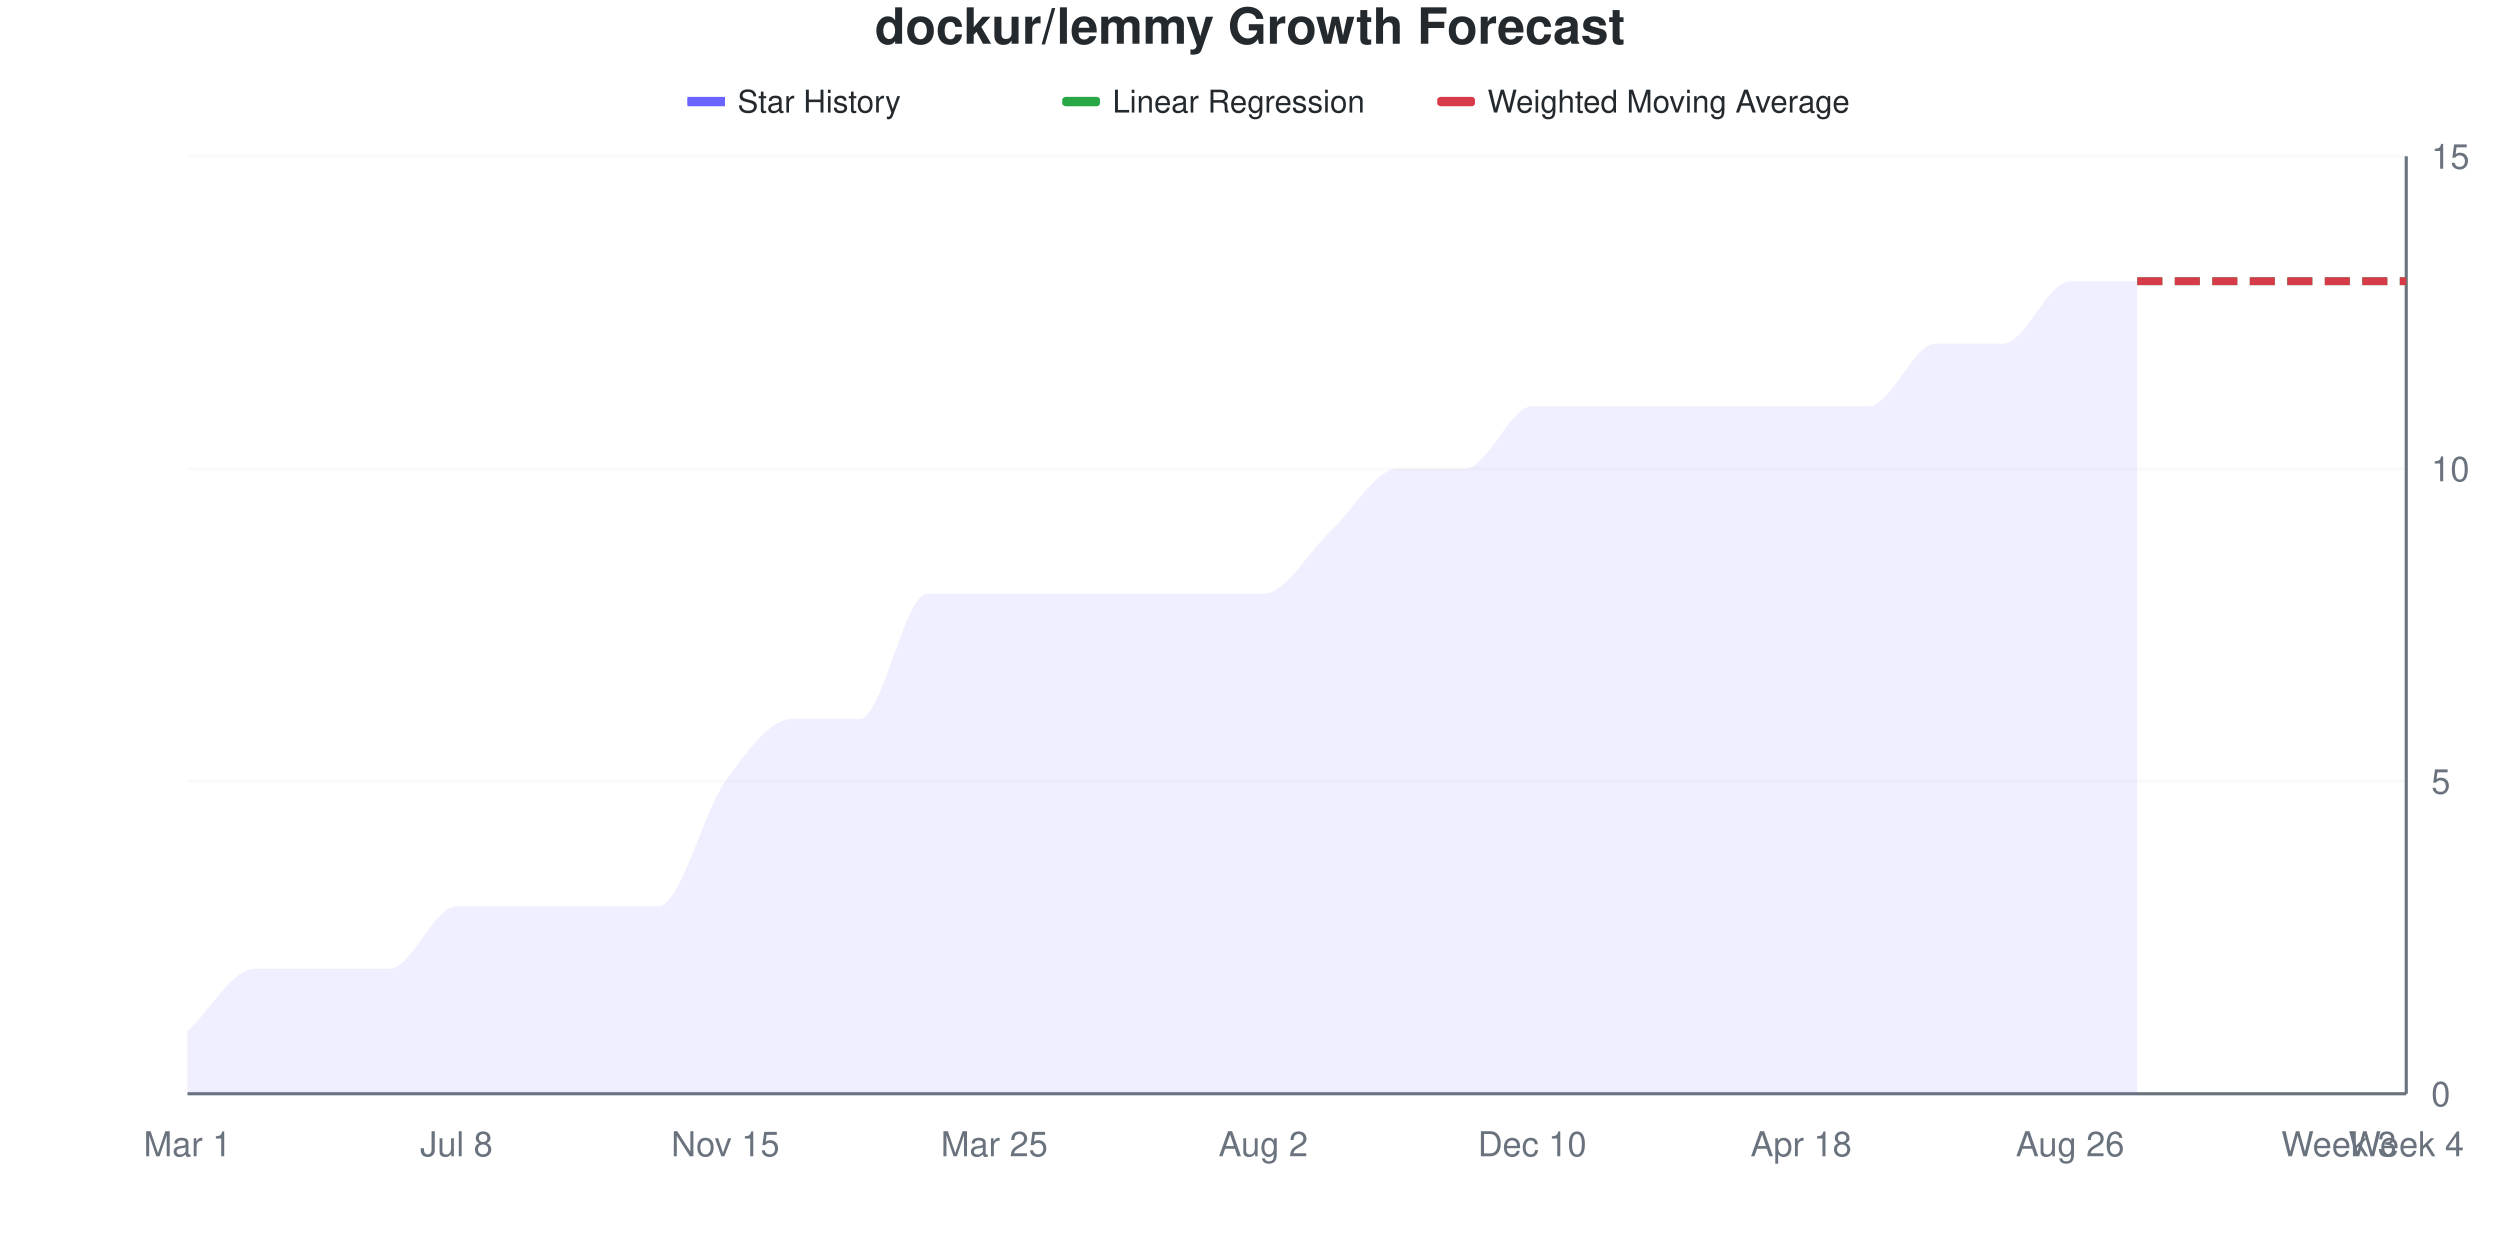
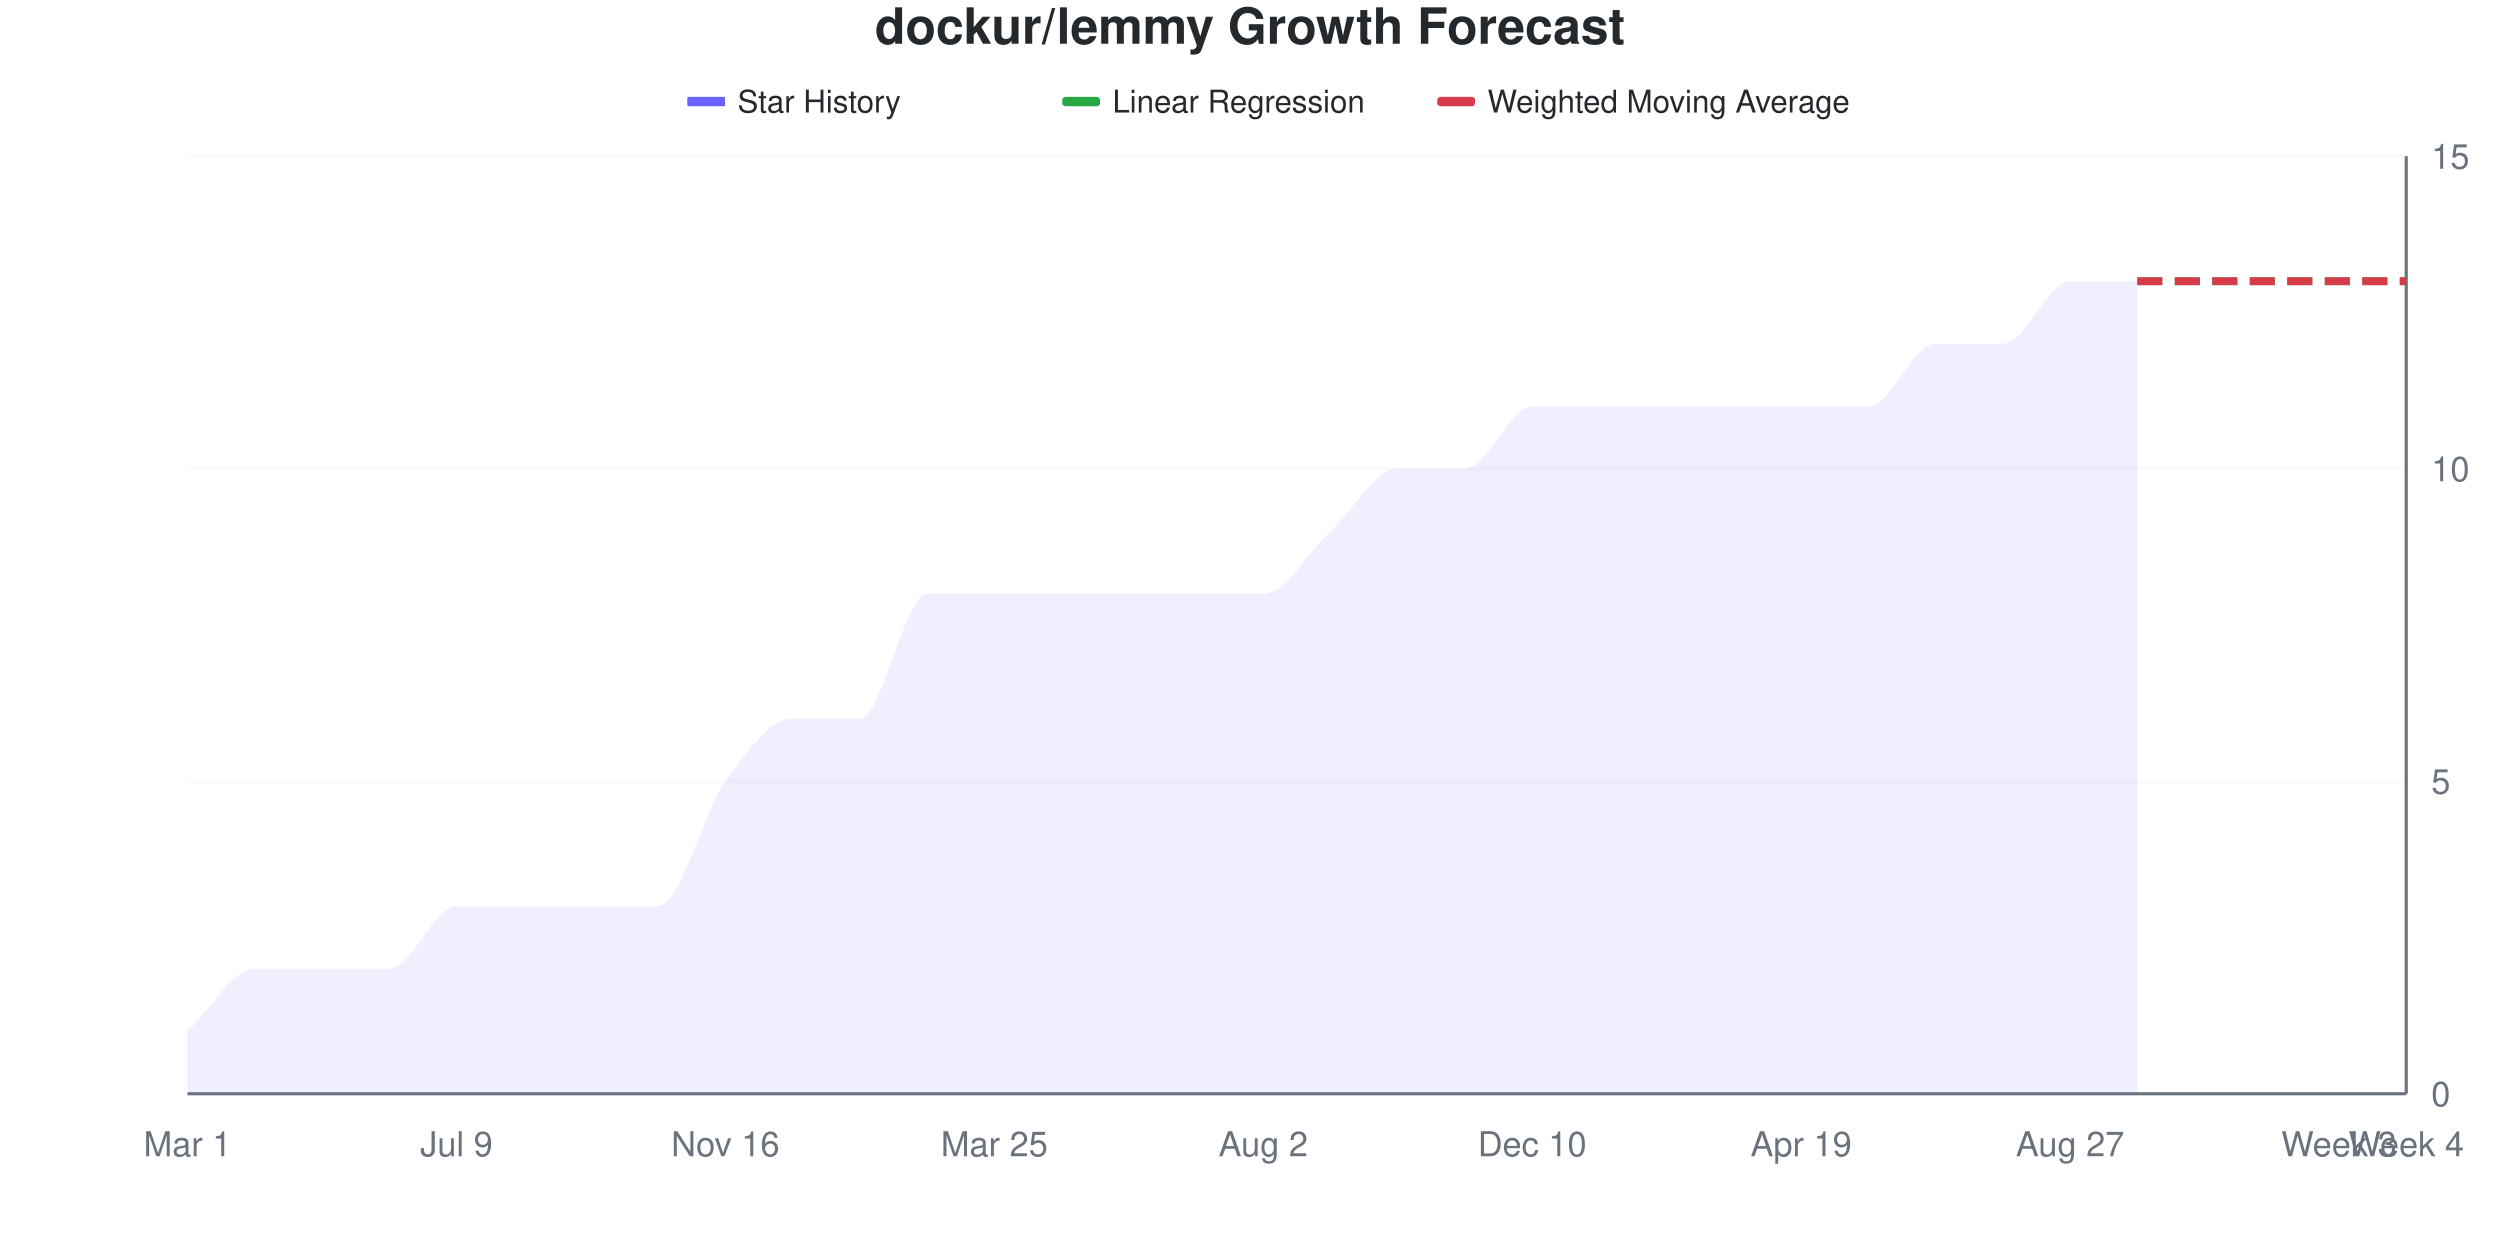
<svg xmlns="http://www.w3.org/2000/svg" viewBox="0 0 800 400" width="800" height="400">
  <style>
    @keyframes drawLine {
      to { stroke-dashoffset: 0; }
    }
    @keyframes fadeInPoint {
      from { opacity: 0; }
      to { opacity: 1; }
    }
    .data-line-0 {
      stroke-dasharray: 1132;
      stroke-dashoffset: 1132;
      animation: drawLine 2s ease-out forwards;
    }
    .data-point {
      opacity: 0;
      animation: fadeInPoint 0.5s ease-out forwards;
    }
    .chart-bg { fill: #fff; }
    .chart-text { fill: #24292e; }
    .chart-muted { fill: #6a737d; }
    .chart-grid { stroke: #eee; }
    .chart-axis { stroke: #6a737d; }
    @media (prefers-color-scheme: dark) {
      .chart-bg { fill: #0d1117; }
      .chart-text { fill: #e6edf3; }
      .chart-muted { fill: #8b949e; }
      .chart-grid { stroke: #21262d; }
      .chart-axis { stroke: #8b949e; }
    }
  </style>
  <rect width="800" height="400" class="chart-bg" />
  <text x="400" y="14" text-anchor="middle" class="chart-text" font-size="16" font-weight="bold" font-family="-apple-system, BlinkMacSystemFont, 'Segoe UI', Helvetica, Arial, sans-serif">dockur/lemmy Growth Forecast</text>
  <g class="legend">
    <rect x="220" y="31" width="12" height="3" fill="#6b63ff" />
    <line x1="220" y1="32.5" x2="232" y2="32.5" stroke="#6b63ff" stroke-width="2" />
    <text x="236" y="36" class="chart-text" font-size="10" font-family="-apple-system, BlinkMacSystemFont, 'Segoe UI', Helvetica, Arial, sans-serif">Star History</text>
    <rect x="340" y="31" width="12" height="3" fill="#28a745" rx="1" />
    <line x1="340" y1="32.5" x2="352" y2="32.5" stroke="#28a745" stroke-width="2" stroke-dasharray="4,2" />
    <text x="356" y="36" class="chart-text" font-size="10" font-family="-apple-system, BlinkMacSystemFont, 'Segoe UI', Helvetica, Arial, sans-serif">Linear Regression</text>
    <rect x="460" y="31" width="12" height="3" fill="#d73a49" rx="1" />
    <line x1="460" y1="32.5" x2="472" y2="32.5" stroke="#d73a49" stroke-width="2" stroke-dasharray="4,2" />
    <text x="476" y="36" class="chart-text" font-size="10" font-family="-apple-system, BlinkMacSystemFont, 'Segoe UI', Helvetica, Arial, sans-serif">Weighted Moving Average</text>
  </g>
  <g class="grid">
    <line x1="60" y1="350" x2="770" y2="350" class="chart-grid" stroke-opacity="0.3" />
    <text x="778" y="354" text-anchor="start" class="chart-muted" font-size="11" font-family="-apple-system, BlinkMacSystemFont, 'Segoe UI', Helvetica, Arial, sans-serif">0</text>
    <line x1="60" y1="250" x2="770" y2="250" class="chart-grid" stroke-opacity="0.3" />
    <text x="778" y="254" text-anchor="start" class="chart-muted" font-size="11" font-family="-apple-system, BlinkMacSystemFont, 'Segoe UI', Helvetica, Arial, sans-serif">5</text>
    <line x1="60" y1="150" x2="770" y2="150" class="chart-grid" stroke-opacity="0.3" />
    <text x="778" y="154" text-anchor="start" class="chart-muted" font-size="11" font-family="-apple-system, BlinkMacSystemFont, 'Segoe UI', Helvetica, Arial, sans-serif">10</text>
    <line x1="60" y1="50" x2="770" y2="50" class="chart-grid" stroke-opacity="0.3" />
    <text x="778" y="54" text-anchor="start" class="chart-muted" font-size="11" font-family="-apple-system, BlinkMacSystemFont, 'Segoe UI', Helvetica, Arial, sans-serif">15</text>
  </g>
  <g class="milestones">
    
  </g>
  <g class="x-axis">
    <text x="60" y="370" text-anchor="middle" class="chart-muted" font-size="11" font-family="-apple-system, BlinkMacSystemFont, 'Segoe UI', Helvetica, Arial, sans-serif">Mar 1</text>
-     <text x="146.061" y="370" text-anchor="middle" class="chart-muted" font-size="11" font-family="-apple-system, BlinkMacSystemFont, 'Segoe UI', Helvetica, Arial, sans-serif">Jul 8</text>
-     <text x="232.121" y="370" text-anchor="middle" class="chart-muted" font-size="11" font-family="-apple-system, BlinkMacSystemFont, 'Segoe UI', Helvetica, Arial, sans-serif">Nov 15</text>
+     <text x="146.061" y="370" text-anchor="middle" class="chart-muted" font-size="11" font-family="-apple-system, BlinkMacSystemFont, 'Segoe UI', Helvetica, Arial, sans-serif">Jul 9</text>
+     <text x="232.121" y="370" text-anchor="middle" class="chart-muted" font-size="11" font-family="-apple-system, BlinkMacSystemFont, 'Segoe UI', Helvetica, Arial, sans-serif">Nov 16</text>
    <text x="318.182" y="370" text-anchor="middle" class="chart-muted" font-size="11" font-family="-apple-system, BlinkMacSystemFont, 'Segoe UI', Helvetica, Arial, sans-serif">Mar 25</text>
    <text x="404.242" y="370" text-anchor="middle" class="chart-muted" font-size="11" font-family="-apple-system, BlinkMacSystemFont, 'Segoe UI', Helvetica, Arial, sans-serif">Aug 2</text>
    <text x="490.303" y="370" text-anchor="middle" class="chart-muted" font-size="11" font-family="-apple-system, BlinkMacSystemFont, 'Segoe UI', Helvetica, Arial, sans-serif">Dec 10</text>
-     <text x="576.364" y="370" text-anchor="middle" class="chart-muted" font-size="11" font-family="-apple-system, BlinkMacSystemFont, 'Segoe UI', Helvetica, Arial, sans-serif">Apr 18</text>
-     <text x="662.424" y="370" text-anchor="middle" class="chart-muted" font-size="11" font-family="-apple-system, BlinkMacSystemFont, 'Segoe UI', Helvetica, Arial, sans-serif">Aug 26</text>
+     <text x="576.364" y="370" text-anchor="middle" class="chart-muted" font-size="11" font-family="-apple-system, BlinkMacSystemFont, 'Segoe UI', Helvetica, Arial, sans-serif">Apr 19</text>
+     <text x="662.424" y="370" text-anchor="middle" class="chart-muted" font-size="11" font-family="-apple-system, BlinkMacSystemFont, 'Segoe UI', Helvetica, Arial, sans-serif">Aug 27</text>
    <text x="748.485" y="370" text-anchor="middle" class="chart-muted" font-size="11" font-family="-apple-system, BlinkMacSystemFont, 'Segoe UI', Helvetica, Arial, sans-serif">Week 3</text>
    <text x="770" y="370" text-anchor="middle" class="chart-muted" font-size="11" font-family="-apple-system, BlinkMacSystemFont, 'Segoe UI', Helvetica, Arial, sans-serif">Week 4</text>
  </g>
  <line x1="770" y1="50" x2="770" y2="350" class="chart-axis" stroke-width="1" />
  <line x1="60" y1="350" x2="770" y2="350" class="chart-axis" stroke-width="1" />
  <path d="M60,350 L60,330 C67.172,323.333 74.343,310 81.515,310 C88.687,310 95.859,310 103.03,310 C110.202,310 117.374,310 124.545,310 C131.717,310 138.889,290 146.061,290 C153.232,290 160.404,290 167.576,290 C174.747,290 181.919,290 189.091,290 C196.263,290 203.434,290 210.606,290 C217.778,290 224.949,260 232.121,250 C239.293,240 246.465,230 253.636,230 C260.808,230 267.98,230 275.152,230 C282.323,230 289.495,190 296.667,190 C303.838,190 311.01,190 318.182,190 C325.354,190 332.525,190 339.697,190 C346.869,190 354.04,190 361.212,190 C368.384,190 375.556,190 382.727,190 C389.899,190 397.071,190 404.242,190 C411.414,190 418.586,176.667 425.758,170 C432.929,163.333 440.101,150 447.273,150 C454.444,150 461.616,150 468.788,150 C475.96,150 483.131,130 490.303,130 C497.475,130 504.646,130 511.818,130 C518.99,130 526.162,130 533.333,130 C540.505,130 547.677,130 554.848,130 C562.02,130 569.192,130 576.364,130 C583.535,130 590.707,130 597.879,130 C605.051,130 612.222,110 619.394,110 C626.566,110 633.737,110 640.909,110 C648.081,110 655.253,90 662.424,90 C669.596,90 676.768,90 683.939,90 L683.939,350 L60,350 Z" fill="#6b63ff" fill-opacity="0.1" />
  <path d="M60,350 L60,330 C67.172,323.333 74.343,310 81.515,310 C88.687,310 95.859,310 103.03,310 C110.202,310 117.374,310 124.545,310 C131.717,310 138.889,290 146.061,290 C153.232,290 160.404,290 167.576,290 C174.747,290 181.919,290 189.091,290 C196.263,290 203.434,290 210.606,290 C217.778,290 224.949,260 232.121,250 C239.293,240 246.465,230 253.636,230 C260.808,230 267.98,230 275.152,230 C282.323,230 289.495,190 296.667,190 C303.838,190 311.01,190 318.182,190 C325.354,190 332.525,190 339.697,190 C346.869,190 354.04,190 361.212,190 C368.384,190 375.556,190 382.727,190 C389.899,190 397.071,190 404.242,190 C411.414,190 418.586,176.667 425.758,170 C432.929,163.333 440.101,150 447.273,150 C454.444,150 461.616,150 468.788,150 C475.96,150 483.131,130 490.303,130 C497.475,130 504.646,130 511.818,130 C518.99,130 526.162,130 533.333,130 C540.505,130 547.677,130 554.848,130 C562.02,130 569.192,130 576.364,130 C583.535,130 590.707,130 597.879,130 C605.051,130 612.222,110 619.394,110 C626.566,110 633.737,110 640.909,110 C648.081,110 655.253,90 662.424,90 C669.596,90 676.768,90 683.939,90" fill="none" stroke="#6b63ff" stroke-width="2.5" class="data-line-0" />
  <path d="M683.939,90 C691.111,90 698.283,90 705.455,90 C712.626,90 719.798,90 726.97,90 C734.141,90 741.313,90 748.485,90 C755.657,90 762.828,90 770,90" fill="none" stroke="#28a745" stroke-width="2.5" stroke-dasharray="8,4" />
  <path d="M683.939,90 C691.111,90 698.283,90 705.455,90 C712.626,90 719.798,90 726.97,90 C734.141,90 741.313,90 748.485,90 C755.657,90 762.828,90 770,90" fill="none" stroke="#d73a49" stroke-width="2.5" stroke-dasharray="8,4" />
  <g class="points">
    <circle cx="60" cy="330" r="4" fill="#6b63ff" class="data-point" style="animation-delay: 1.50s" />
    <circle cx="81.515" cy="310" r="4" fill="#6b63ff" class="data-point" style="animation-delay: 1.55s" />
    <circle cx="103.03" cy="310" r="4" fill="#6b63ff" class="data-point" style="animation-delay: 1.60s" />
    <circle cx="124.545" cy="310" r="4" fill="#6b63ff" class="data-point" style="animation-delay: 1.65s" />
    <circle cx="146.061" cy="290" r="4" fill="#6b63ff" class="data-point" style="animation-delay: 1.70s" />
    <circle cx="167.576" cy="290" r="4" fill="#6b63ff" class="data-point" style="animation-delay: 1.75s" />
    <circle cx="189.091" cy="290" r="4" fill="#6b63ff" class="data-point" style="animation-delay: 1.80s" />
    <circle cx="210.606" cy="290" r="4" fill="#6b63ff" class="data-point" style="animation-delay: 1.85s" />
    <circle cx="232.121" cy="250" r="4" fill="#6b63ff" class="data-point" style="animation-delay: 1.90s" />
    <circle cx="253.636" cy="230" r="4" fill="#6b63ff" class="data-point" style="animation-delay: 1.95s" />
    <circle cx="275.152" cy="230" r="4" fill="#6b63ff" class="data-point" style="animation-delay: 2.00s" />
    <circle cx="296.667" cy="190" r="4" fill="#6b63ff" class="data-point" style="animation-delay: 2.05s" />
    <circle cx="318.182" cy="190" r="4" fill="#6b63ff" class="data-point" style="animation-delay: 2.10s" />
    <circle cx="339.697" cy="190" r="4" fill="#6b63ff" class="data-point" style="animation-delay: 2.15s" />
    <circle cx="361.212" cy="190" r="4" fill="#6b63ff" class="data-point" style="animation-delay: 2.20s" />
    <circle cx="382.727" cy="190" r="4" fill="#6b63ff" class="data-point" style="animation-delay: 2.25s" />
    <circle cx="404.242" cy="190" r="4" fill="#6b63ff" class="data-point" style="animation-delay: 2.30s" />
    <circle cx="425.758" cy="170" r="4" fill="#6b63ff" class="data-point" style="animation-delay: 2.35s" />
    <circle cx="447.273" cy="150" r="4" fill="#6b63ff" class="data-point" style="animation-delay: 2.40s" />
    <circle cx="468.788" cy="150" r="4" fill="#6b63ff" class="data-point" style="animation-delay: 2.45s" />
    <circle cx="490.303" cy="130" r="4" fill="#6b63ff" class="data-point" style="animation-delay: 2.50s" />
    <circle cx="511.818" cy="130" r="4" fill="#6b63ff" class="data-point" style="animation-delay: 2.55s" />
    <circle cx="533.333" cy="130" r="4" fill="#6b63ff" class="data-point" style="animation-delay: 2.60s" />
    <circle cx="554.848" cy="130" r="4" fill="#6b63ff" class="data-point" style="animation-delay: 2.65s" />
    <circle cx="576.364" cy="130" r="4" fill="#6b63ff" class="data-point" style="animation-delay: 2.70s" />
    <circle cx="597.879" cy="130" r="4" fill="#6b63ff" class="data-point" style="animation-delay: 2.75s" />
    <circle cx="619.394" cy="110" r="4" fill="#6b63ff" class="data-point" style="animation-delay: 2.80s" />
    <circle cx="640.909" cy="110" r="4" fill="#6b63ff" class="data-point" style="animation-delay: 2.85s" />
    <circle cx="662.424" cy="90" r="4" fill="#6b63ff" class="data-point" style="animation-delay: 2.90s" />
    <circle cx="683.939" cy="90" r="4" fill="#6b63ff" class="data-point" style="animation-delay: 2.95s" />
  </g>
</svg>
